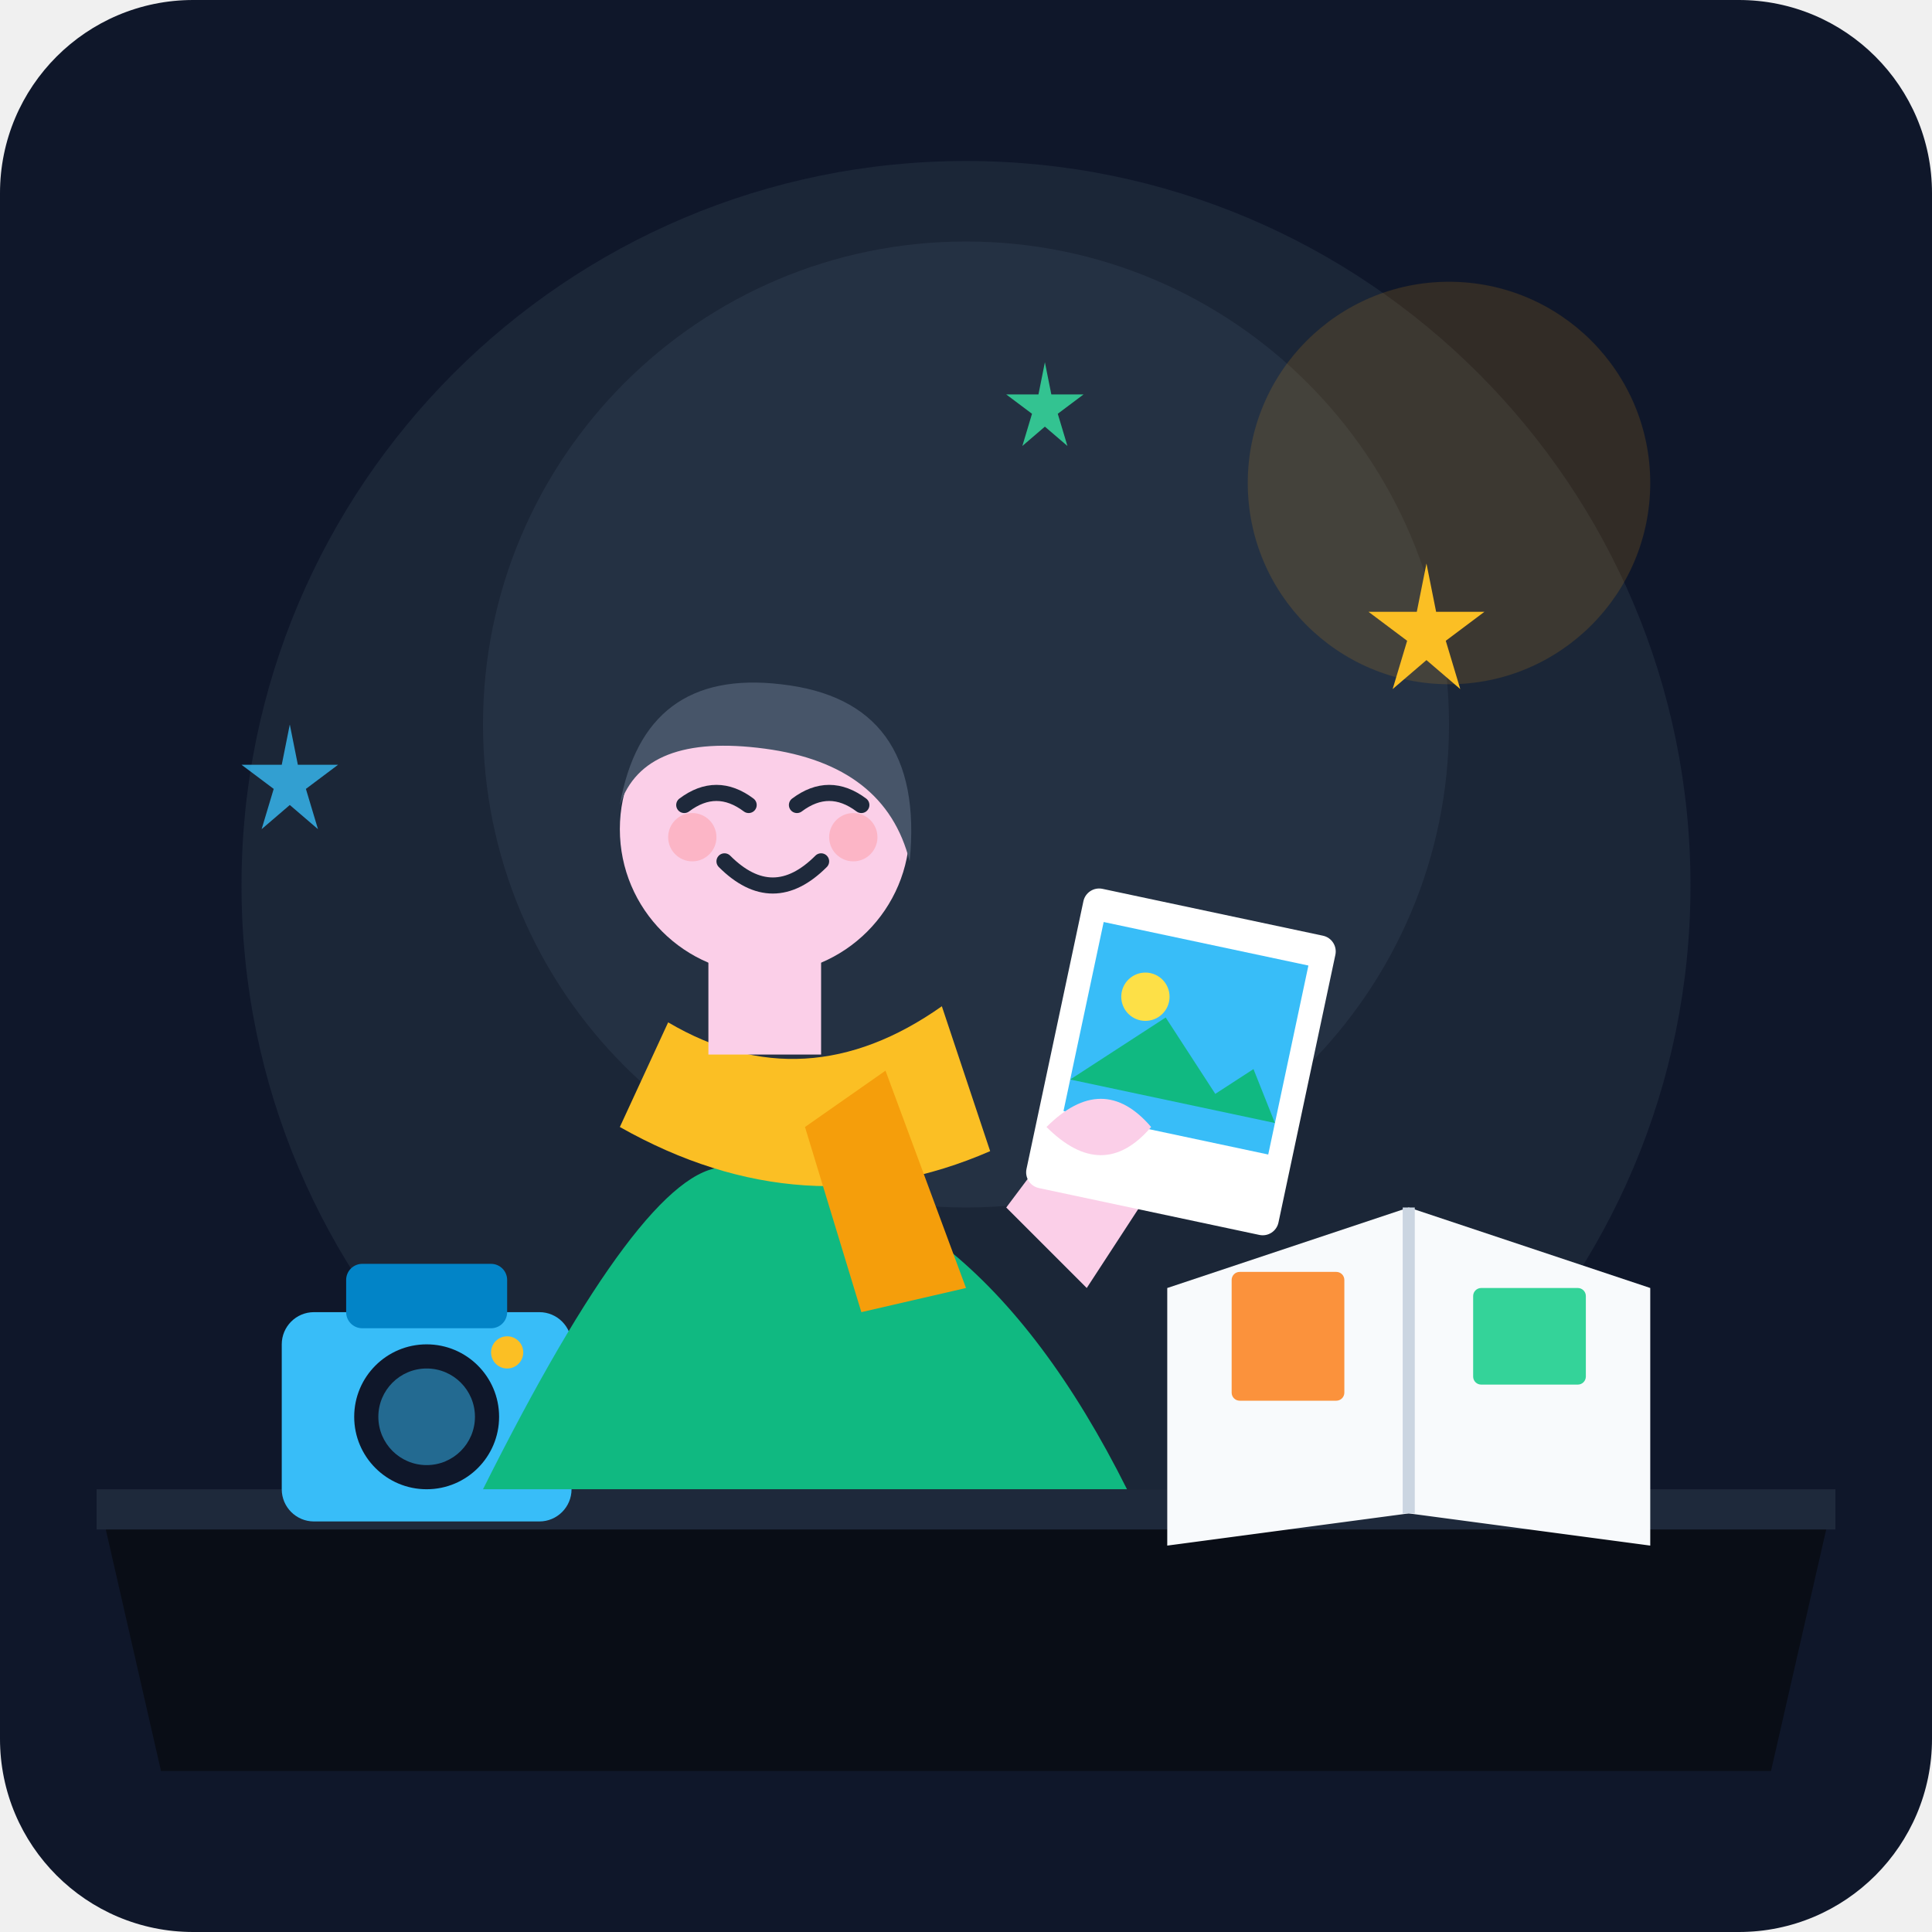
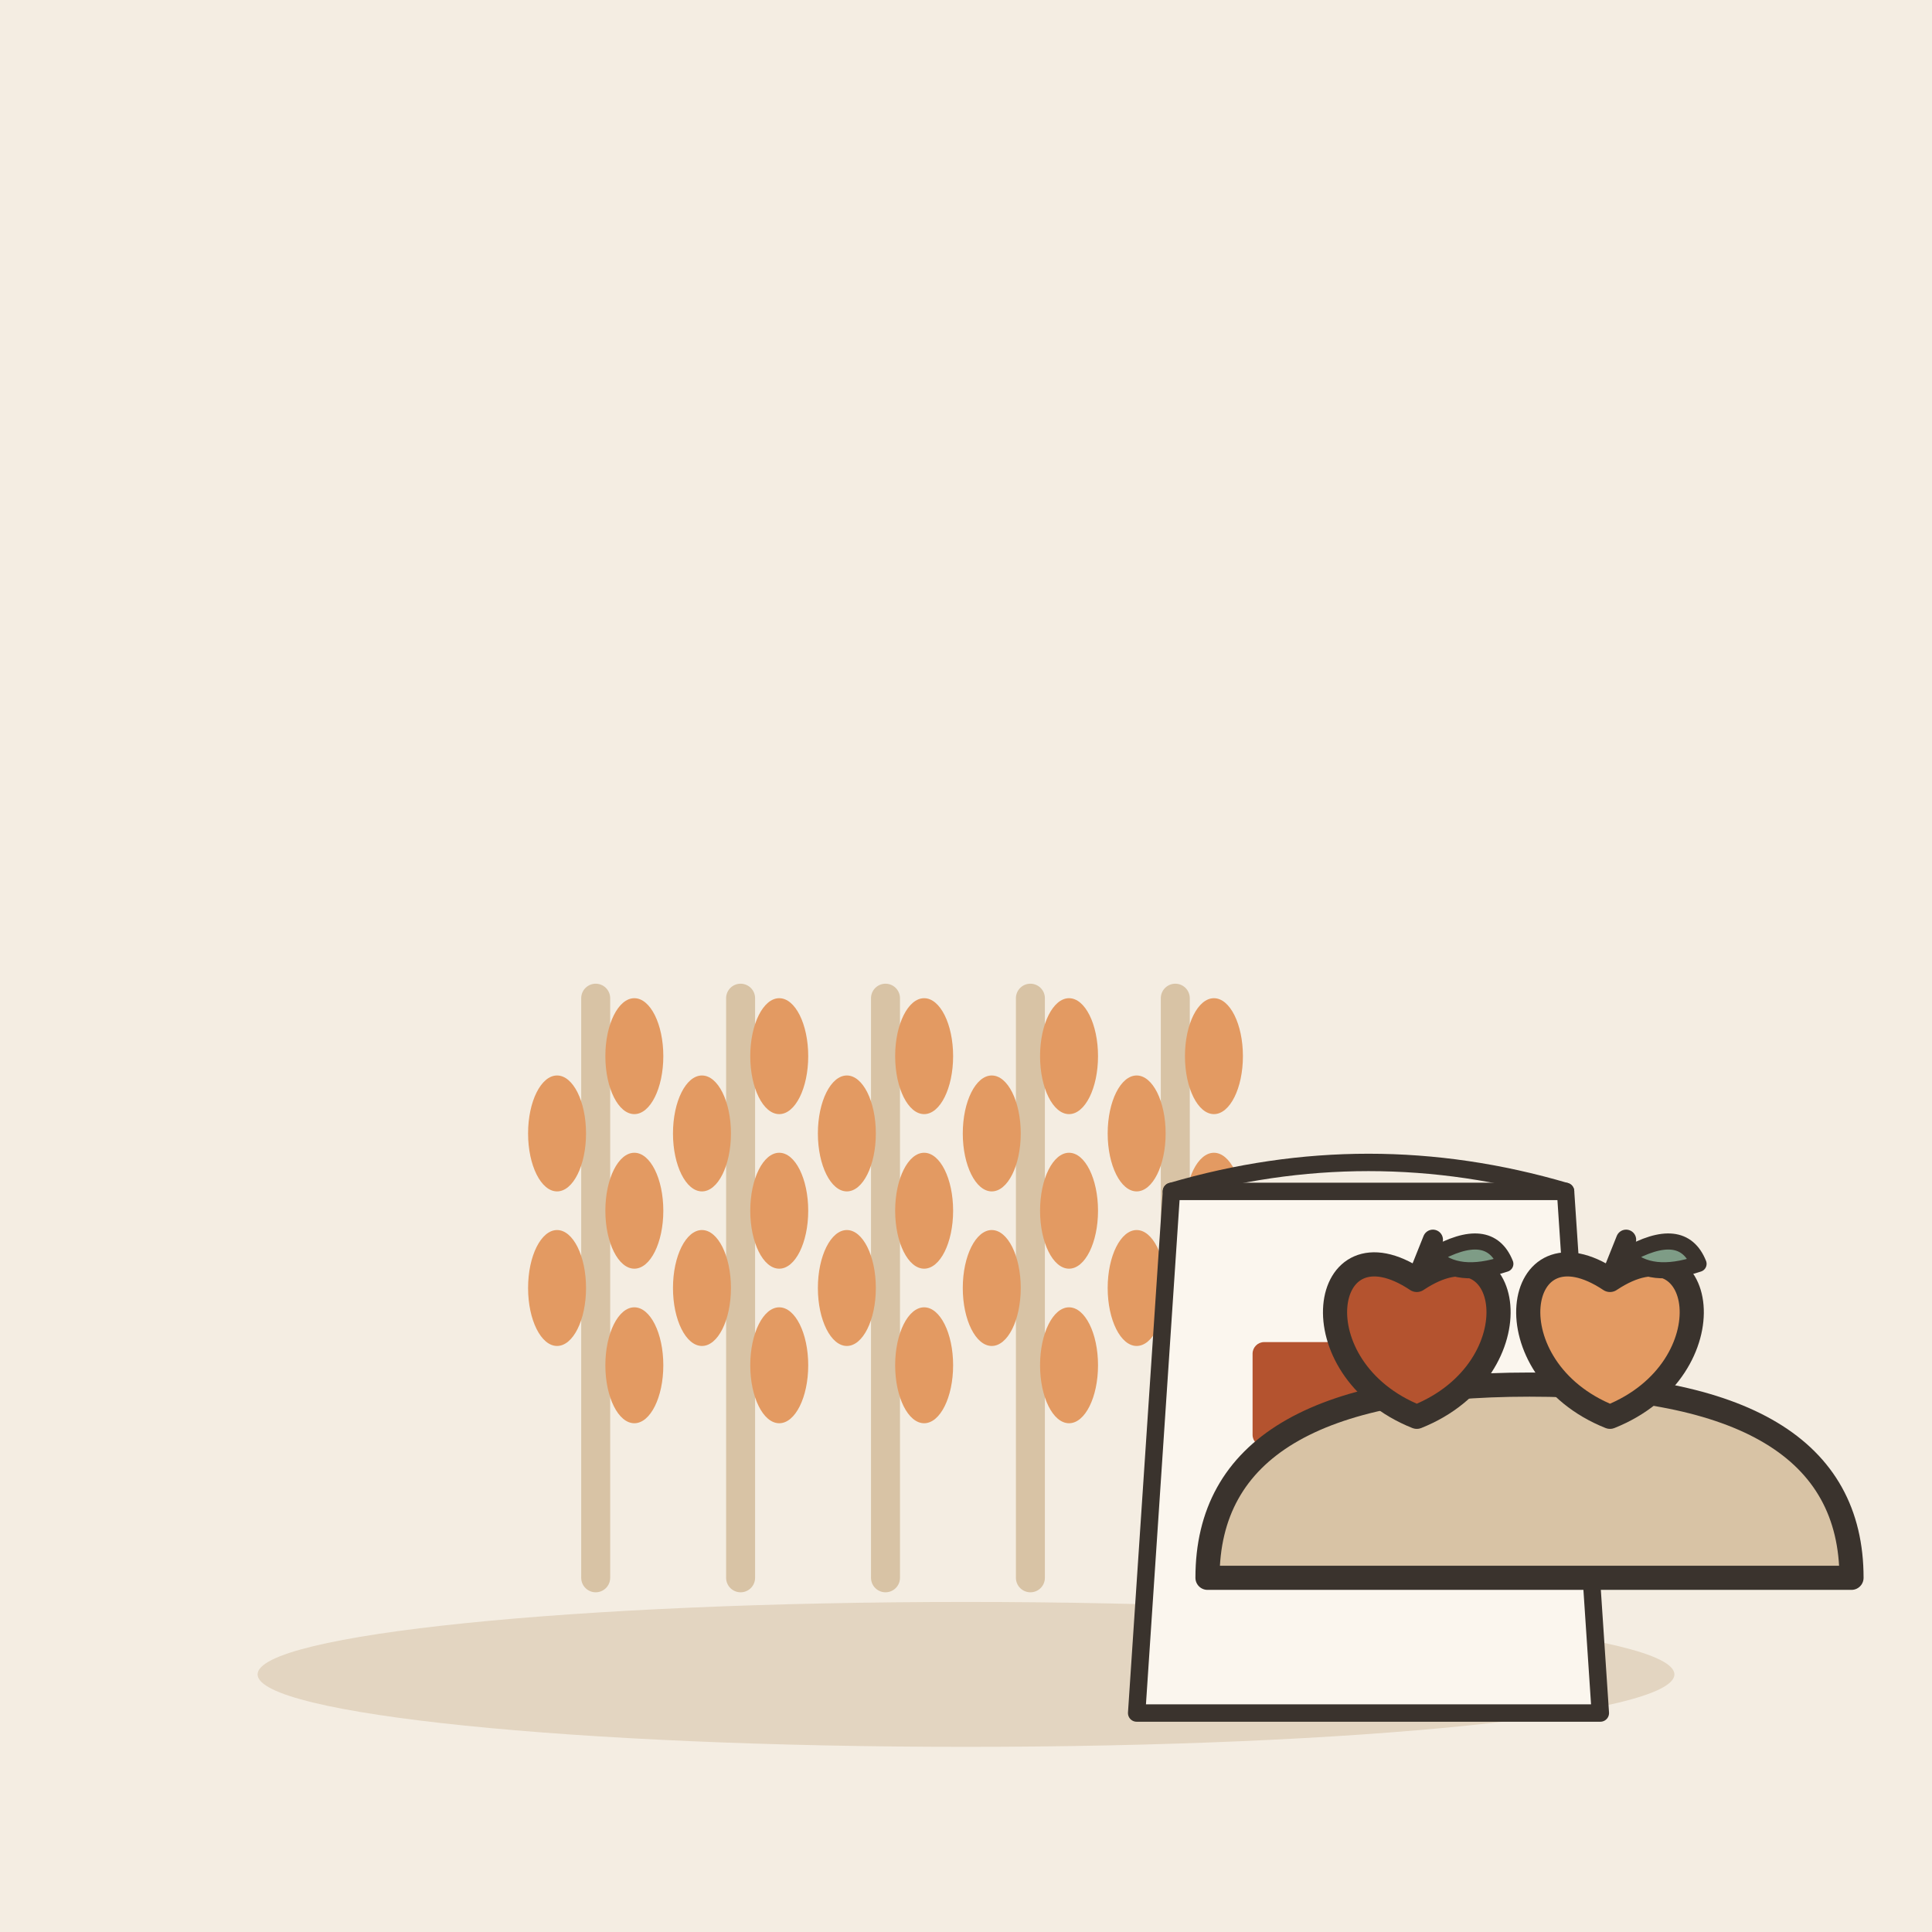
- <svg xmlns="http://www.w3.org/2000/svg" viewBox="0 0 240 240" width="100%" height="100%">
-   <rect width="240" height="240" rx="24" fill="#0f172a" />
-   <circle cx="120" cy="110" r="90" fill="#1e293b" opacity="0.8" />
-   <circle cx="120" cy="90" r="60" fill="#334155" opacity="0.4" />
-   <circle cx="180" cy="60" r="25" fill="#f59e0b" opacity="0.15" />
-   <path d="M12 185 L228 185 L220 220 L20 220 Z" fill="#090d16" />
-   <path d="M12 185 L228 185 L228 190 L12 190 Z" fill="#1e293b" />
-   <g transform="translate(35, 155)">
-     <rect x="0" y="8" width="36" height="26" rx="4" fill="#38bdf8" />
-     <rect x="8" y="2" width="20" height="8" rx="2" fill="#0284c7" />
-     <circle cx="18" cy="21" r="9" fill="#0f172a" />
-     <circle cx="18" cy="21" r="6" fill="#38bdf8" opacity="0.5" />
-     <circle cx="28" cy="13" r="2" fill="#fbbf24" />
+ <svg xmlns="http://www.w3.org/2000/svg" viewBox="0 0 240 240" data-style="editorial">
+   <rect width="240" height="240" fill="#F4EDE2" />
+   <ellipse cx="120" cy="208" rx="88" ry="9" fill="#E3D5C1" />
+   <g transform="translate(110 196) scale(1.2 1.2)">
+     <g transform="translate(-30 0)">
+       <path d="M0 0L0 -60" stroke="#D8C3A5" stroke-width="3" stroke-linecap="round" fill="none" />
+       <ellipse cx="4" cy="-22" rx="3" ry="6" fill="#E39A62" />
+       <ellipse cx="-4" cy="-30" rx="3" ry="6" fill="#E39A62" />
+       <ellipse cx="4" cy="-38" rx="3" ry="6" fill="#E39A62" />
+       <ellipse cx="-4" cy="-46" rx="3" ry="6" fill="#E39A62" />
+       <ellipse cx="4" cy="-54" rx="3" ry="6" fill="#E39A62" />
+     </g>
+     <g transform="translate(-15 0)">
+       <path d="M0 0L0 -60" stroke="#D8C3A5" stroke-width="3" stroke-linecap="round" fill="none" />
+       <ellipse cx="4" cy="-22" rx="3" ry="6" fill="#E39A62" />
+       <ellipse cx="-4" cy="-30" rx="3" ry="6" fill="#E39A62" />
+       <ellipse cx="4" cy="-38" rx="3" ry="6" fill="#E39A62" />
+       <ellipse cx="-4" cy="-46" rx="3" ry="6" fill="#E39A62" />
+       <ellipse cx="4" cy="-54" rx="3" ry="6" fill="#E39A62" />
+     </g>
+     <g transform="translate(0 0)">
+       <path d="M0 0L0 -60" stroke="#D8C3A5" stroke-width="3" stroke-linecap="round" fill="none" />
+       <ellipse cx="4" cy="-22" rx="3" ry="6" fill="#E39A62" />
+       <ellipse cx="-4" cy="-30" rx="3" ry="6" fill="#E39A62" />
+       <ellipse cx="4" cy="-38" rx="3" ry="6" fill="#E39A62" />
+       <ellipse cx="-4" cy="-46" rx="3" ry="6" fill="#E39A62" />
+       <ellipse cx="4" cy="-54" rx="3" ry="6" fill="#E39A62" />
+     </g>
+     <g transform="translate(15 0)">
+       <path d="M0 0L0 -60" stroke="#D8C3A5" stroke-width="3" stroke-linecap="round" fill="none" />
+       <ellipse cx="4" cy="-22" rx="3" ry="6" fill="#E39A62" />
+       <ellipse cx="-4" cy="-30" rx="3" ry="6" fill="#E39A62" />
+       <ellipse cx="4" cy="-38" rx="3" ry="6" fill="#E39A62" />
+       <ellipse cx="-4" cy="-46" rx="3" ry="6" fill="#E39A62" />
+       <ellipse cx="4" cy="-54" rx="3" ry="6" fill="#E39A62" />
+     </g>
+     <g transform="translate(30 0)">
+       <path d="M0 0L0 -60" stroke="#D8C3A5" stroke-width="3" stroke-linecap="round" fill="none" />
+       <ellipse cx="4" cy="-22" rx="3" ry="6" fill="#E39A62" />
+       <ellipse cx="-4" cy="-30" rx="3" ry="6" fill="#E39A62" />
+       <ellipse cx="4" cy="-38" rx="3" ry="6" fill="#E39A62" />
+       <ellipse cx="-4" cy="-46" rx="3" ry="6" fill="#E39A62" />
+       <ellipse cx="4" cy="-54" rx="3" ry="6" fill="#E39A62" />
+     </g>
+     <g transform="translate(50 -10) scale(0.6 0.6)">
+       <path d="M-34 -50L34 -50L40 40L-40 40Z" fill="#FBF6EE" stroke="#3A332D" stroke-width="3" stroke-linecap="round" stroke-linejoin="round" />
+       <path d="M-34 -50Q0 -60 34 -50" fill="none" stroke="#3A332D" stroke-width="3" stroke-linecap="round" stroke-linejoin="round" />
+       <ellipse cx="-12" cy="6" rx="3" ry="2" fill="#D8C3A5" />
+       <ellipse cx="-4" cy="12" rx="3" ry="2" fill="#D8C3A5" />
+       <ellipse cx="4" cy="6" rx="3" ry="2" fill="#D8C3A5" />
+       <ellipse cx="12" cy="12" rx="3" ry="2" fill="#D8C3A5" />
+       <rect x="-20" y="-24" width="40" height="18" rx="2" fill="#B4532F" />
+     </g>
  </g>
-   <g transform="translate(145, 150)">
-     <path d="M0 10 L30 0 L60 10 L60 42 L30 38 L0 42 Z" fill="#f8fafc" />
-     <path d="M30 0 L30 38" stroke="#cbd5e1" stroke-width="1.5" />
-     <rect x="8" y="8" width="14" height="16" fill="#fb923c" rx="1" />
-     <rect x="38" y="10" width="14" height="12" fill="#34d399" rx="1" />
-   </g>
-   <g transform="translate(105, 170)">
-     <path d="M0 10 Q10 -5 20 10 Q10 18 0 10 Z" fill="#ec4899" />
-     <path d="M5 8 Q10 2 15 8" stroke="#fbcfe8" stroke-width="1.5" fill="none" />
-   </g>
-   <g transform="translate(65, 75)">
-     <path d="M25 70 Q55 70 75 110 L-5 110 Q15 70 25 70 Z" fill="#10b981" />
-     <path d="M18 52 Q35 62 52 50 L58 68 Q35 78 12 65 Z" fill="#fbbf24" />
-     <path d="M45 58 L55 85 L42 88 L35 65 Z" fill="#f59e0b" />
-     <rect x="23" y="42" width="14" height="14" fill="#fbcfe8" />
-     <circle cx="30" cy="28" r="18" fill="#fbcfe8" />
-     <path d="M12 25 Q15 8 32 10 Q50 12 48 32 Q45 20 30 18 Q15 16 12 25 Z" fill="#475569" />
-     <path d="M20 25 Q24 22 28 25" stroke="#1e293b" stroke-width="2" fill="none" stroke-linecap="round" />
-     <path d="M34 25 Q38 22 42 25" stroke="#1e293b" stroke-width="2" fill="none" stroke-linecap="round" />
-     <circle cx="21" cy="29" r="3" fill="#fda4af" opacity="0.6" />
-     <circle cx="41" cy="29" r="3" fill="#fda4af" opacity="0.6" />
-     <path d="M25 32 Q31 38 37 32" stroke="#1e293b" stroke-width="2" fill="none" stroke-linecap="round" />
-     <path d="M60 75 L75 55 L85 62 L70 85 Z" fill="#fbcfe8" />
-     <g transform="translate(70, 35) rotate(12)">
-       <rect x="0" y="0" width="32" height="38" rx="2" fill="#ffffff" />
-       <rect x="3" y="4" width="26" height="24" fill="#38bdf8" />
-       <circle cx="10" cy="12" r="3" fill="#fde047" />
-       <path d="M3 24 L13 14 L21 22 L25 18 L29 24 Z" fill="#10b981" />
+   <g transform="translate(190 196)">
+     <path d="M-40 0Q-40 -24 0 -24Q40 -24 40 0Z" fill="#D8C3A5" stroke="#3A332D" stroke-width="3" stroke-linecap="round" stroke-linejoin="round" />
+     <g transform="translate(-14 -30)">
+       <path d="M0 -7C12 -15 15 4 0 10C-15 4 -12 -15 0 -7Z" fill="#B4532F" stroke="#3A332D" stroke-width="3" stroke-linecap="round" stroke-linejoin="round" />
+       <path d="M0 -7L2 -12" stroke="#3A332D" stroke-width="2.5" stroke-linecap="round" fill="none" />
+       <path d="M2 -10Q9 -14 11 -9Q5 -7 2 -10Z" fill="#7E9C86" stroke="#3A332D" stroke-width="2" stroke-linecap="round" stroke-linejoin="round" />
    </g>
-     <path d="M65 65 Q72 58 78 65 Q72 72 65 65 Z" fill="#fbcfe8" />
-   </g>
-   <g transform="translate(170, 70)">
-     <path d="M0 10 L10 10 L12 0 L14 10 L24 10 L16 16 L19 26 L12 20 L5 26 L8 16 Z" fill="#fbbf24" transform="scale(0.6)" />
-   </g>
-   <g transform="translate(30, 90)">
-     <path d="M0 10 L10 10 L12 0 L14 10 L24 10 L16 16 L19 26 L12 20 L5 26 L8 16 Z" fill="#38bdf8" transform="scale(0.5)" opacity="0.8" />
-   </g>
-   <g transform="translate(125, 45)">
-     <path d="M0 10 L10 10 L12 0 L14 10 L24 10 L16 16 L19 26 L12 20 L5 26 L8 16 Z" fill="#34d399" transform="scale(0.4)" opacity="0.9" />
+     <g transform="translate(10 -30)">
+       <path d="M0 -7C12 -15 15 4 0 10C-15 4 -12 -15 0 -7Z" fill="#E39A62" stroke="#3A332D" stroke-width="3" stroke-linecap="round" stroke-linejoin="round" />
+       <path d="M0 -7L2 -12" stroke="#3A332D" stroke-width="2.5" stroke-linecap="round" fill="none" />
+       <path d="M2 -10Q9 -14 11 -9Q5 -7 2 -10Z" fill="#7E9C86" stroke="#3A332D" stroke-width="2" stroke-linecap="round" stroke-linejoin="round" />
+     </g>
  </g>
</svg>
